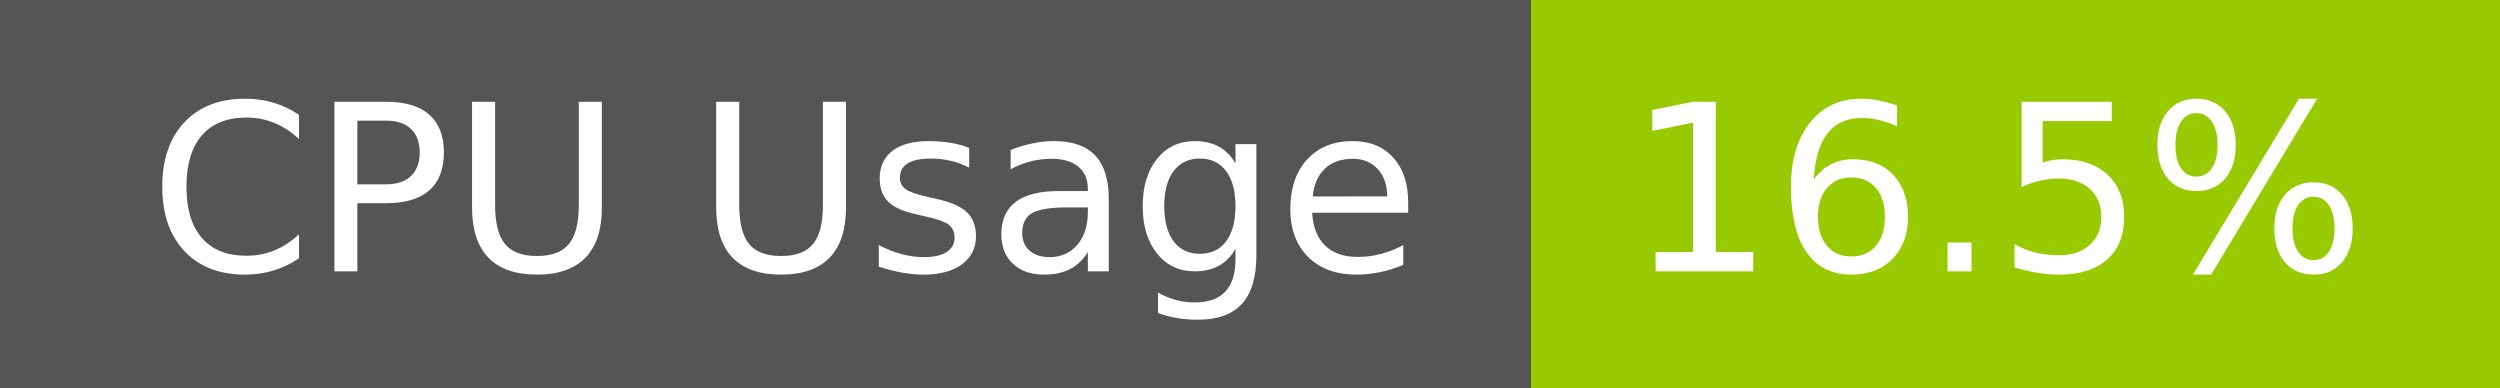
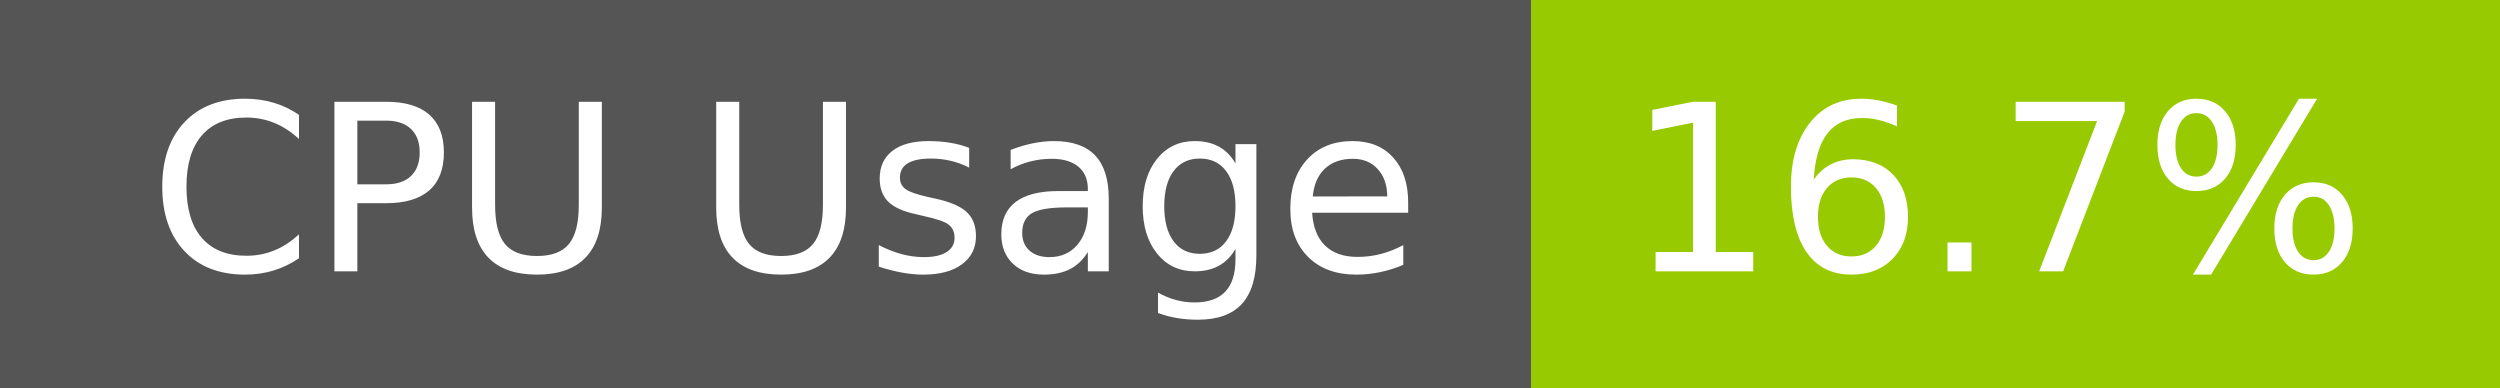
- <svg xmlns="http://www.w3.org/2000/svg" width="129" height="20" role="img" aria-label="CPU Usage: 16.5%">
+ <svg xmlns="http://www.w3.org/2000/svg" width="129" height="20" role="img" aria-label="CPU Usage: 16.7%">
  <g shape-rendering="crispEdges">
    <rect width="79" height="20" fill="#555" />
    <rect x="79" width="50" height="20" fill="#97ca00" />
  </g>
  <g fill="#fff" text-anchor="middle" font-family="Verdana,Geneva,DejaVu Sans,sans-serif" text-rendering="geometricPrecision" font-size="120">
    <text x="405" y="140" transform="scale(.1)" fill="#fff" textLength="665">CPU Usage</text>
-     <text x="1030" y="140" transform="scale(.1)" fill="#fff" textLength="390">16.5%</text>
+     <text x="1030" y="140" transform="scale(.1)" fill="#fff" textLength="390">16.7%</text>
  </g>
</svg>
